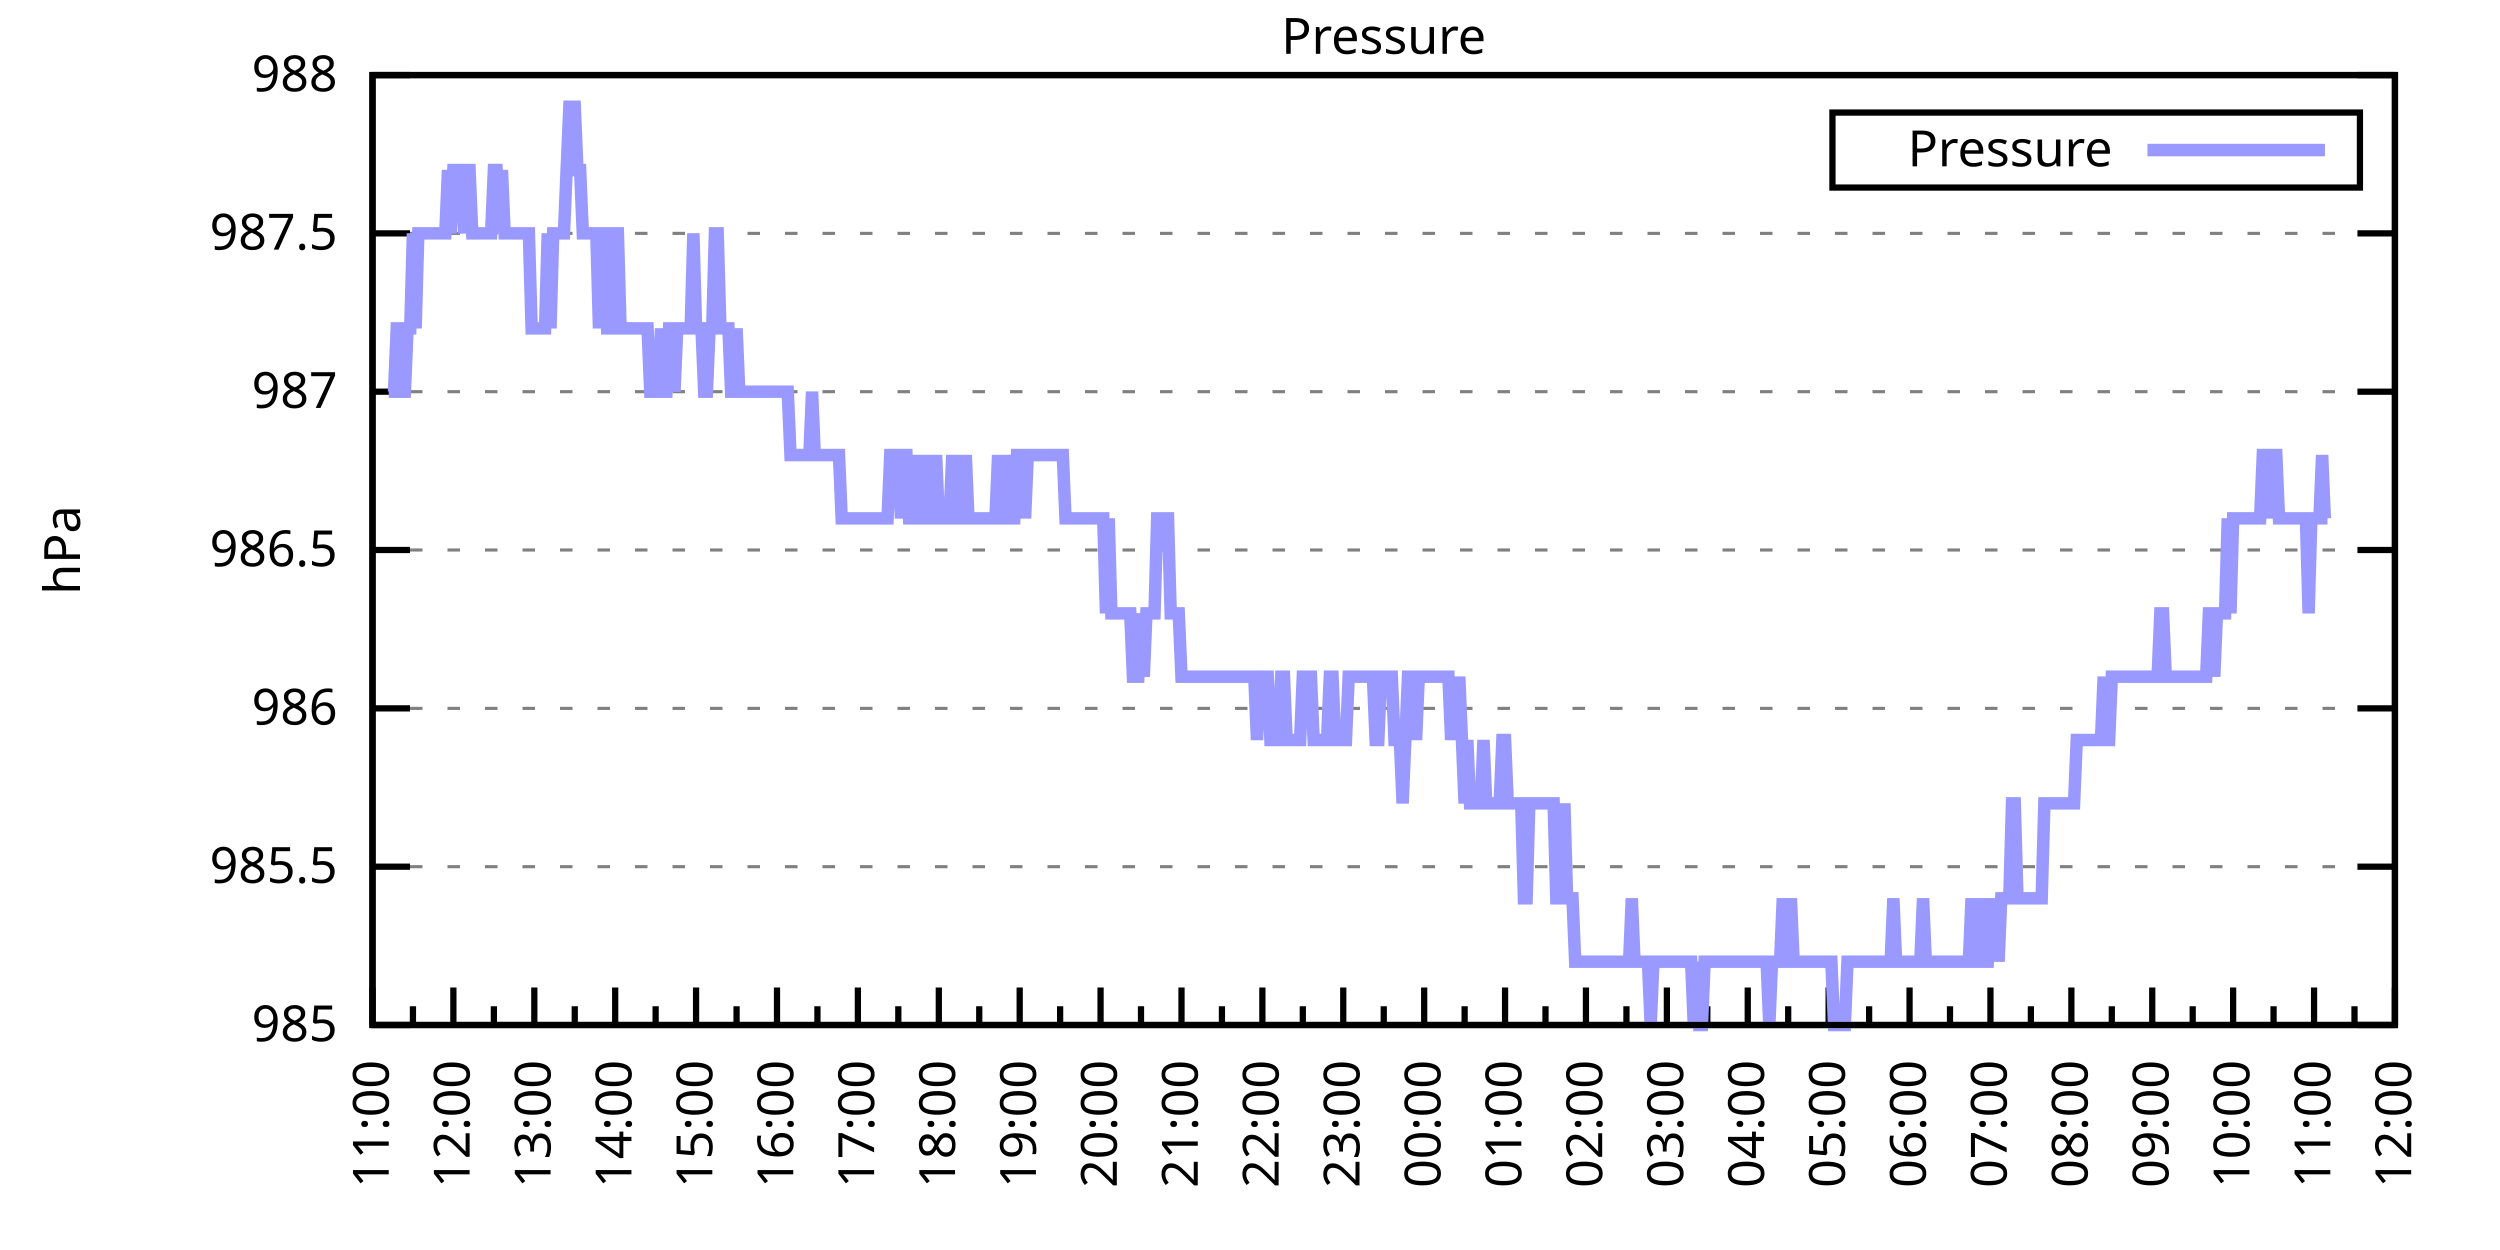
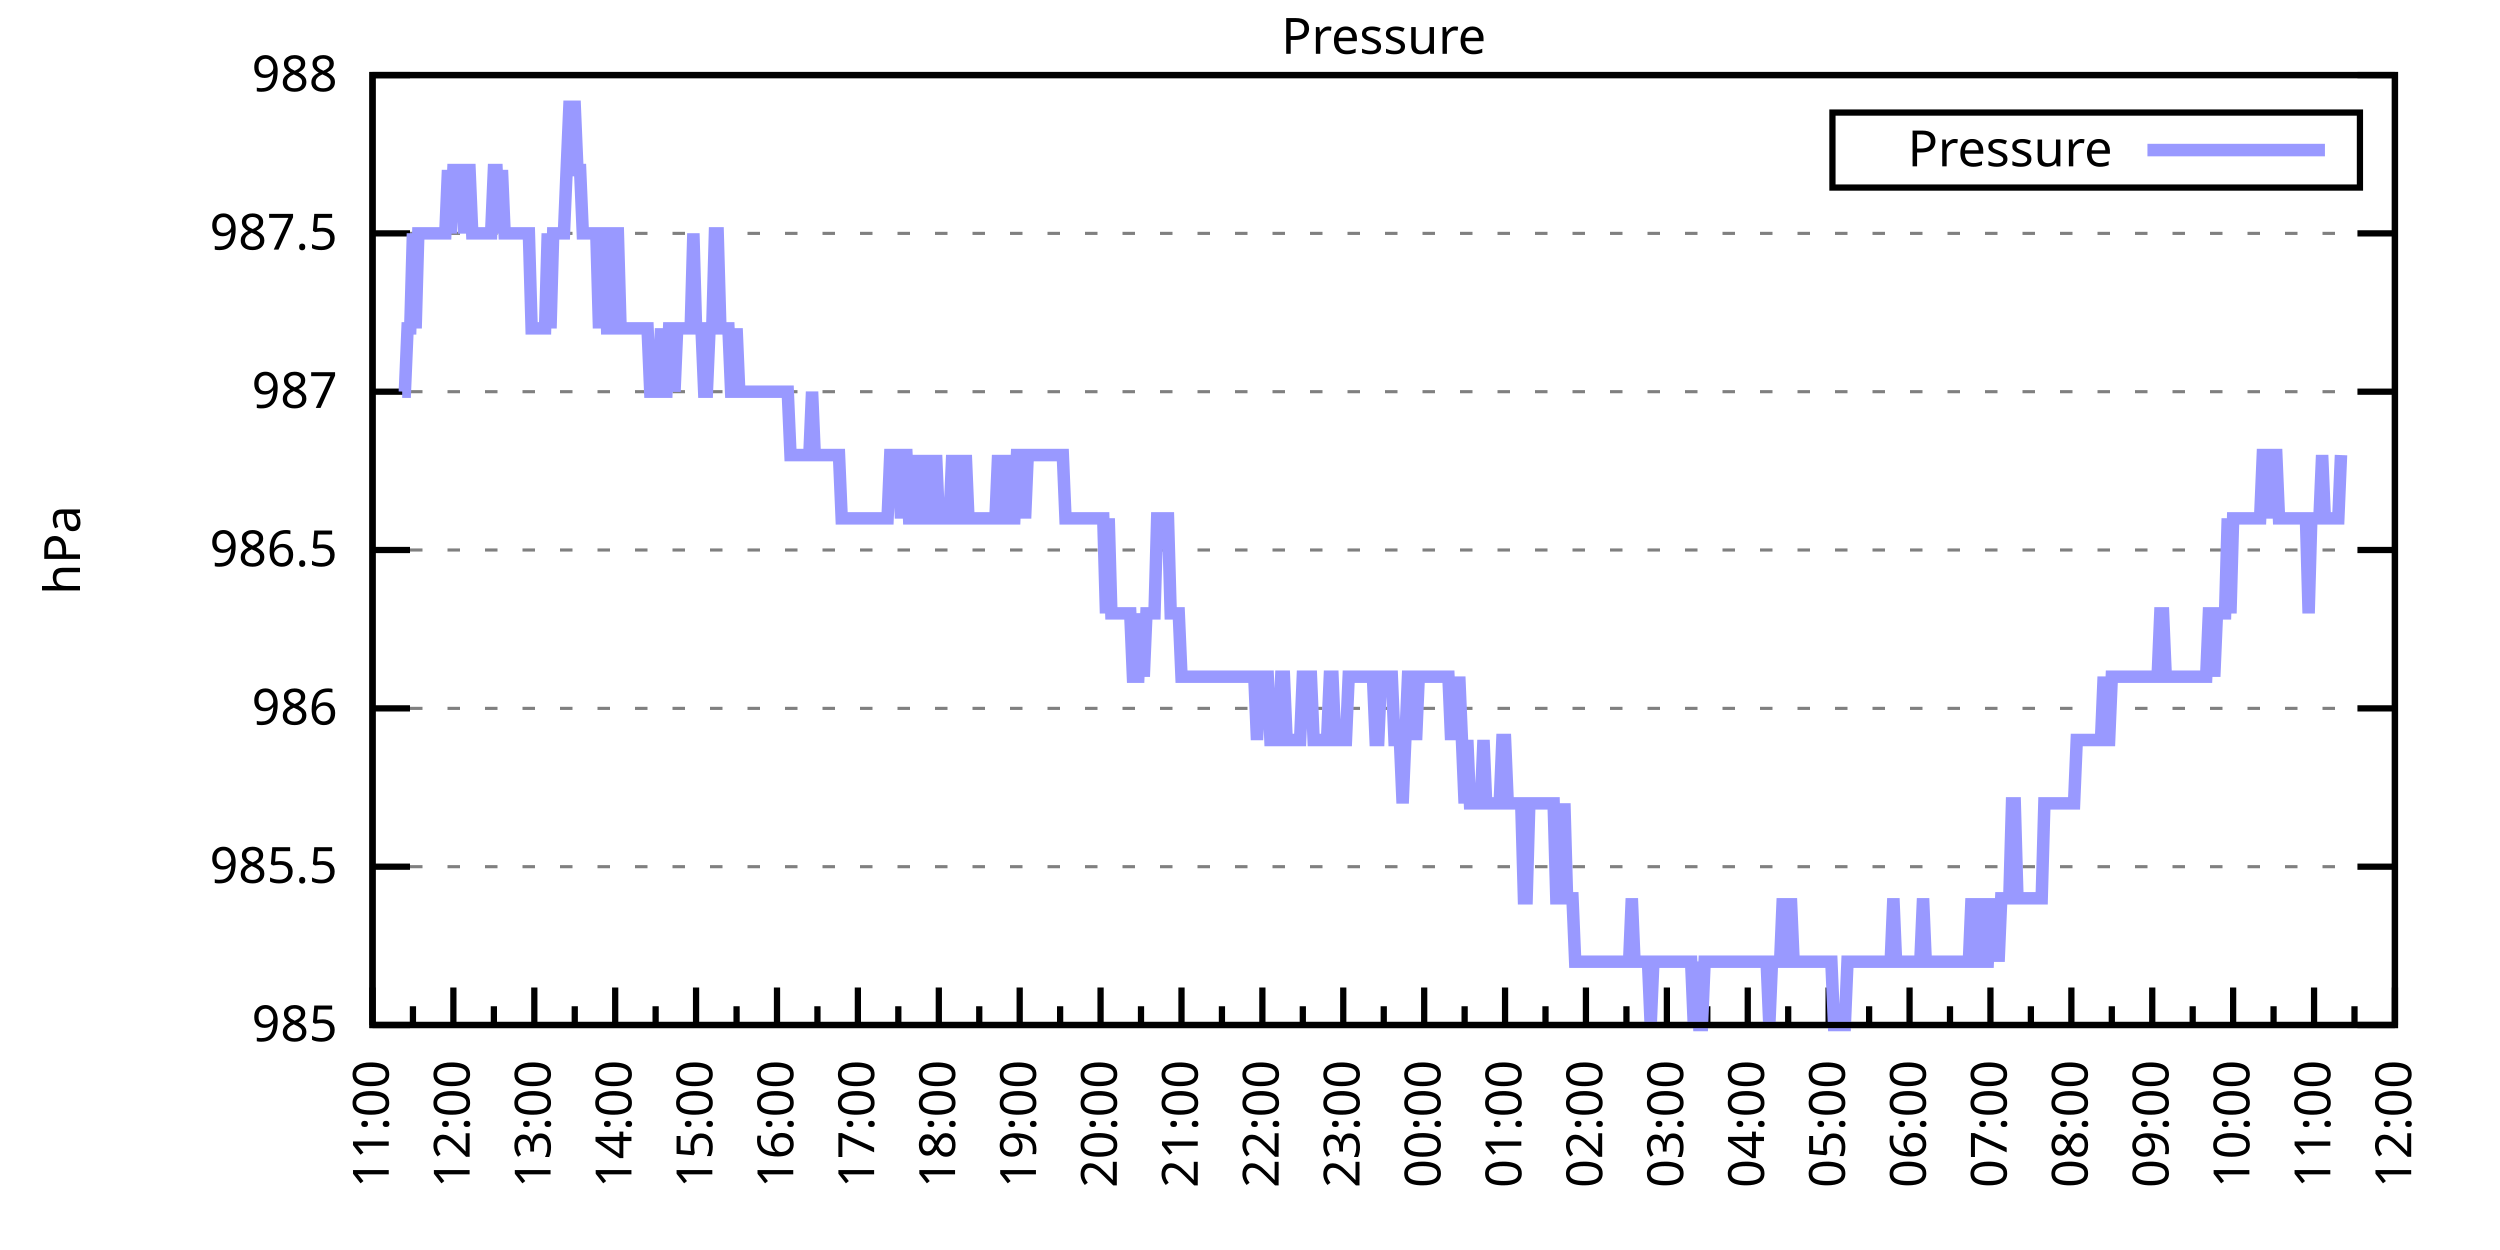
<svg xmlns="http://www.w3.org/2000/svg" xmlns:xlink="http://www.w3.org/1999/xlink" width="400" height="200" viewBox="0 0 400 200">
  <g id="gnuplot_canvas">
    <rect x="0" y="0" width="400" height="200" fill="none" />
    <defs>
      <circle id="gpDot" r="0.5" stroke-width="0.5" stroke="currentColor" />
      <path id="gpPt0" stroke-width="0.333" stroke="currentColor" d="M-1,0 h2 M0,-1 v2" />
      <path id="gpPt1" stroke-width="0.333" stroke="currentColor" d="M-1,-1 L1,1 M1,-1 L-1,1" />
      <path id="gpPt2" stroke-width="0.333" stroke="currentColor" d="M-1,0 L1,0 M0,-1 L0,1 M-1,-1 L1,1 M-1,1 L1,-1" />
      <rect id="gpPt3" stroke-width="0.333" stroke="currentColor" x="-1" y="-1" width="2" height="2" />
      <rect id="gpPt4" stroke-width="0.333" stroke="currentColor" fill="currentColor" x="-1" y="-1" width="2" height="2" />
      <circle id="gpPt5" stroke-width="0.333" stroke="currentColor" cx="0" cy="0" r="1" />
      <use xlink:href="#gpPt5" id="gpPt6" fill="currentColor" stroke="none" />
      <path id="gpPt7" stroke-width="0.333" stroke="currentColor" d="M0,-1.33 L-1.33,0.67 L1.33,0.67 z" />
      <use xlink:href="#gpPt7" id="gpPt8" fill="currentColor" stroke="none" />
      <use xlink:href="#gpPt7" id="gpPt9" stroke="currentColor" transform="rotate(180)" />
      <use xlink:href="#gpPt9" id="gpPt10" fill="currentColor" stroke="none" />
      <use xlink:href="#gpPt3" id="gpPt11" stroke="currentColor" transform="rotate(45)" />
      <use xlink:href="#gpPt11" id="gpPt12" fill="currentColor" stroke="none" />
      <path id="gpPt13" stroke-width="0.333" stroke="currentColor" d="M0,1.330 L1.265,0.411 L0.782,-1.067 L-0.782,-1.076 L-1.265,0.411 z" />
      <use xlink:href="#gpPt13" id="gpPt14" fill="currentColor" stroke="none" />
      <filter id="textbox" filterUnits="objectBoundingBox" x="0" y="0" height="1" width="1">
        <feFlood flood-color="white" flood-opacity="1" result="bgnd" />
        <feComposite in="SourceGraphic" in2="bgnd" operator="atop" />
      </filter>
      <filter id="greybox" filterUnits="objectBoundingBox" x="0" y="0" height="1" width="1">
        <feFlood flood-color="lightgrey" flood-opacity="1" result="grey" />
        <feComposite in="SourceGraphic" in2="grey" operator="atop" />
      </filter>
    </defs>
    <g fill="none" color="white" stroke="currentColor" stroke-width="1.00" stroke-linecap="butt" stroke-linejoin="miter">
</g>
    <g fill="none" color="black" stroke="currentColor" stroke-width="1.00" stroke-linecap="butt" stroke-linejoin="miter">
      <g stroke="none" shape-rendering="crispEdges">
        <polygon fill="rgb(255, 255, 255)" points="59.60,164.00 383.18,164.00 383.18,12.02 59.60,12.02 " />
      </g>
    </g>
    <g fill="none" color="black" stroke="currentColor" stroke-width="1.00" stroke-linecap="butt" stroke-linejoin="miter">
</g>
    <g fill="none" color="black" stroke="black" stroke-width="0.50" stroke-linecap="butt" stroke-linejoin="miter">
</g>
    <g fill="none" color="gray" stroke="currentColor" stroke-width="0.50" stroke-linecap="butt" stroke-linejoin="miter">
      <path stroke="gray" stroke-dasharray="2,4" class="gridline" d="M59.60,164.00 L383.19,164.00  " />
    </g>
    <g fill="none" color="gray" stroke="gray" stroke-width="1.00" stroke-linecap="butt" stroke-linejoin="miter">
</g>
    <g fill="none" color="black" stroke="currentColor" stroke-width="1.00" stroke-linecap="butt" stroke-linejoin="miter">
      <path stroke="black" d="M59.60,164.00 L65.60,164.00 M383.19,164.00 L377.19,164.00  " />
      <g transform="translate(54.00,166.60)" stroke="none" fill="black" font-family="Sans" font-size="8.00" text-anchor="end">
        <text>
          <tspan font-family="Sans"> 985</tspan>
        </text>
      </g>
    </g>
    <g fill="none" color="black" stroke="currentColor" stroke-width="1.00" stroke-linecap="butt" stroke-linejoin="miter">
</g>
    <g fill="none" color="black" stroke="black" stroke-width="0.50" stroke-linecap="butt" stroke-linejoin="miter">
</g>
    <g fill="none" color="gray" stroke="currentColor" stroke-width="0.50" stroke-linecap="butt" stroke-linejoin="miter">
      <path stroke="gray" stroke-dasharray="2,4" class="gridline" d="M59.60,138.67 L383.19,138.67  " />
    </g>
    <g fill="none" color="gray" stroke="gray" stroke-width="1.00" stroke-linecap="butt" stroke-linejoin="miter">
</g>
    <g fill="none" color="black" stroke="currentColor" stroke-width="1.00" stroke-linecap="butt" stroke-linejoin="miter">
      <path stroke="black" d="M59.60,138.67 L65.60,138.67 M383.19,138.67 L377.19,138.67  " />
      <g transform="translate(54.00,141.27)" stroke="none" fill="black" font-family="Sans" font-size="8.00" text-anchor="end">
        <text>
          <tspan font-family="Sans"> 985.5</tspan>
        </text>
      </g>
    </g>
    <g fill="none" color="black" stroke="currentColor" stroke-width="1.00" stroke-linecap="butt" stroke-linejoin="miter">
</g>
    <g fill="none" color="black" stroke="black" stroke-width="0.50" stroke-linecap="butt" stroke-linejoin="miter">
</g>
    <g fill="none" color="gray" stroke="currentColor" stroke-width="0.50" stroke-linecap="butt" stroke-linejoin="miter">
      <path stroke="gray" stroke-dasharray="2,4" class="gridline" d="M59.60,113.34 L383.19,113.34  " />
    </g>
    <g fill="none" color="gray" stroke="gray" stroke-width="1.00" stroke-linecap="butt" stroke-linejoin="miter">
</g>
    <g fill="none" color="black" stroke="currentColor" stroke-width="1.00" stroke-linecap="butt" stroke-linejoin="miter">
      <path stroke="black" d="M59.60,113.34 L65.60,113.34 M383.19,113.34 L377.19,113.34  " />
      <g transform="translate(54.00,115.94)" stroke="none" fill="black" font-family="Sans" font-size="8.00" text-anchor="end">
        <text>
          <tspan font-family="Sans"> 986</tspan>
        </text>
      </g>
    </g>
    <g fill="none" color="black" stroke="currentColor" stroke-width="1.00" stroke-linecap="butt" stroke-linejoin="miter">
</g>
    <g fill="none" color="black" stroke="black" stroke-width="0.50" stroke-linecap="butt" stroke-linejoin="miter">
</g>
    <g fill="none" color="gray" stroke="currentColor" stroke-width="0.50" stroke-linecap="butt" stroke-linejoin="miter">
      <path stroke="gray" stroke-dasharray="2,4" class="gridline" d="M59.60,88.00 L383.19,88.00  " />
    </g>
    <g fill="none" color="gray" stroke="gray" stroke-width="1.00" stroke-linecap="butt" stroke-linejoin="miter">
</g>
    <g fill="none" color="black" stroke="currentColor" stroke-width="1.00" stroke-linecap="butt" stroke-linejoin="miter">
      <path stroke="black" d="M59.60,88.00 L65.60,88.00 M383.19,88.00 L377.19,88.00  " />
      <g transform="translate(54.00,90.60)" stroke="none" fill="black" font-family="Sans" font-size="8.00" text-anchor="end">
        <text>
          <tspan font-family="Sans"> 986.5</tspan>
        </text>
      </g>
    </g>
    <g fill="none" color="black" stroke="currentColor" stroke-width="1.00" stroke-linecap="butt" stroke-linejoin="miter">
</g>
    <g fill="none" color="black" stroke="black" stroke-width="0.50" stroke-linecap="butt" stroke-linejoin="miter">
</g>
    <g fill="none" color="gray" stroke="currentColor" stroke-width="0.50" stroke-linecap="butt" stroke-linejoin="miter">
      <path stroke="gray" stroke-dasharray="2,4" class="gridline" d="M59.60,62.67 L383.19,62.67  " />
    </g>
    <g fill="none" color="gray" stroke="gray" stroke-width="1.00" stroke-linecap="butt" stroke-linejoin="miter">
</g>
    <g fill="none" color="black" stroke="currentColor" stroke-width="1.00" stroke-linecap="butt" stroke-linejoin="miter">
      <path stroke="black" d="M59.60,62.67 L65.60,62.67 M383.19,62.67 L377.19,62.67  " />
      <g transform="translate(54.00,65.27)" stroke="none" fill="black" font-family="Sans" font-size="8.00" text-anchor="end">
        <text>
          <tspan font-family="Sans"> 987</tspan>
        </text>
      </g>
    </g>
    <g fill="none" color="black" stroke="currentColor" stroke-width="1.00" stroke-linecap="butt" stroke-linejoin="miter">
</g>
    <g fill="none" color="black" stroke="black" stroke-width="0.50" stroke-linecap="butt" stroke-linejoin="miter">
</g>
    <g fill="none" color="gray" stroke="currentColor" stroke-width="0.50" stroke-linecap="butt" stroke-linejoin="miter">
      <path stroke="gray" stroke-dasharray="2,4" class="gridline" d="M59.60,37.34 L383.19,37.34  " />
    </g>
    <g fill="none" color="gray" stroke="gray" stroke-width="1.00" stroke-linecap="butt" stroke-linejoin="miter">
</g>
    <g fill="none" color="black" stroke="currentColor" stroke-width="1.00" stroke-linecap="butt" stroke-linejoin="miter">
      <path stroke="black" d="M59.60,37.34 L65.60,37.34 M383.19,37.34 L377.19,37.34  " />
      <g transform="translate(54.00,39.94)" stroke="none" fill="black" font-family="Sans" font-size="8.00" text-anchor="end">
        <text>
          <tspan font-family="Sans"> 987.5</tspan>
        </text>
      </g>
    </g>
    <g fill="none" color="black" stroke="currentColor" stroke-width="1.00" stroke-linecap="butt" stroke-linejoin="miter">
</g>
    <g fill="none" color="black" stroke="black" stroke-width="0.50" stroke-linecap="butt" stroke-linejoin="miter">
</g>
    <g fill="none" color="gray" stroke="currentColor" stroke-width="0.50" stroke-linecap="butt" stroke-linejoin="miter">
      <path stroke="gray" stroke-dasharray="2,4" class="gridline" d="M59.60,12.01 L383.19,12.01  " />
    </g>
    <g fill="none" color="gray" stroke="gray" stroke-width="1.00" stroke-linecap="butt" stroke-linejoin="miter">
</g>
    <g fill="none" color="black" stroke="currentColor" stroke-width="1.00" stroke-linecap="butt" stroke-linejoin="miter">
      <path stroke="black" d="M59.60,12.01 L65.60,12.01 M383.19,12.01 L377.19,12.01  " />
      <g transform="translate(54.00,14.61)" stroke="none" fill="black" font-family="Sans" font-size="8.00" text-anchor="end">
        <text>
          <tspan font-family="Sans"> 988</tspan>
        </text>
      </g>
    </g>
    <g fill="none" color="black" stroke="currentColor" stroke-width="1.00" stroke-linecap="butt" stroke-linejoin="miter">
      <path stroke="black" d="M59.60,164.00 L59.60,158.00  " />
      <g transform="translate(62.20,169.60) rotate(270)" stroke="none" fill="black" font-family="Sans" font-size="8.00" text-anchor="end">
        <text>
          <tspan font-family="Sans">11:00</tspan>
        </text>
      </g>
    </g>
    <g fill="none" color="black" stroke="currentColor" stroke-width="1.00" stroke-linecap="butt" stroke-linejoin="miter">
      <path stroke="black" d="M66.07,164.00 L66.07,161.00 M72.54,164.00 L72.54,158.00  " />
      <g transform="translate(75.14,169.60) rotate(270)" stroke="none" fill="black" font-family="Sans" font-size="8.00" text-anchor="end">
        <text>
          <tspan font-family="Sans">12:00</tspan>
        </text>
      </g>
    </g>
    <g fill="none" color="black" stroke="currentColor" stroke-width="1.00" stroke-linecap="butt" stroke-linejoin="miter">
      <path stroke="black" d="M79.02,164.00 L79.02,161.00 M85.49,164.00 L85.49,158.00  " />
      <g transform="translate(88.09,169.60) rotate(270)" stroke="none" fill="black" font-family="Sans" font-size="8.00" text-anchor="end">
        <text>
          <tspan font-family="Sans">13:00</tspan>
        </text>
      </g>
    </g>
    <g fill="none" color="black" stroke="currentColor" stroke-width="1.00" stroke-linecap="butt" stroke-linejoin="miter">
      <path stroke="black" d="M91.96,164.00 L91.96,161.00 M98.43,164.00 L98.43,158.00  " />
      <g transform="translate(101.03,169.60) rotate(270)" stroke="none" fill="black" font-family="Sans" font-size="8.00" text-anchor="end">
        <text>
          <tspan font-family="Sans">14:00</tspan>
        </text>
      </g>
    </g>
    <g fill="none" color="black" stroke="currentColor" stroke-width="1.00" stroke-linecap="butt" stroke-linejoin="miter">
      <path stroke="black" d="M104.90,164.00 L104.90,161.00 M111.37,164.00 L111.37,158.00  " />
      <g transform="translate(113.97,169.60) rotate(270)" stroke="none" fill="black" font-family="Sans" font-size="8.00" text-anchor="end">
        <text>
          <tspan font-family="Sans">15:00</tspan>
        </text>
      </g>
    </g>
    <g fill="none" color="black" stroke="currentColor" stroke-width="1.00" stroke-linecap="butt" stroke-linejoin="miter">
      <path stroke="black" d="M117.85,164.00 L117.85,161.00 M124.32,164.00 L124.32,158.00  " />
      <g transform="translate(126.92,169.60) rotate(270)" stroke="none" fill="black" font-family="Sans" font-size="8.00" text-anchor="end">
        <text>
          <tspan font-family="Sans">16:00</tspan>
        </text>
      </g>
    </g>
    <g fill="none" color="black" stroke="currentColor" stroke-width="1.00" stroke-linecap="butt" stroke-linejoin="miter">
      <path stroke="black" d="M130.79,164.00 L130.79,161.00 M137.26,164.00 L137.26,158.00  " />
      <g transform="translate(139.86,169.60) rotate(270)" stroke="none" fill="black" font-family="Sans" font-size="8.00" text-anchor="end">
        <text>
          <tspan font-family="Sans">17:00</tspan>
        </text>
      </g>
    </g>
    <g fill="none" color="black" stroke="currentColor" stroke-width="1.00" stroke-linecap="butt" stroke-linejoin="miter">
      <path stroke="black" d="M143.73,164.00 L143.73,161.00 M150.21,164.00 L150.21,158.00  " />
      <g transform="translate(152.81,169.60) rotate(270)" stroke="none" fill="black" font-family="Sans" font-size="8.00" text-anchor="end">
        <text>
          <tspan font-family="Sans">18:00</tspan>
        </text>
      </g>
    </g>
    <g fill="none" color="black" stroke="currentColor" stroke-width="1.00" stroke-linecap="butt" stroke-linejoin="miter">
      <path stroke="black" d="M156.68,164.00 L156.68,161.00 M163.15,164.00 L163.15,158.00  " />
      <g transform="translate(165.75,169.60) rotate(270)" stroke="none" fill="black" font-family="Sans" font-size="8.00" text-anchor="end">
        <text>
          <tspan font-family="Sans">19:00</tspan>
        </text>
      </g>
    </g>
    <g fill="none" color="black" stroke="currentColor" stroke-width="1.00" stroke-linecap="butt" stroke-linejoin="miter">
      <path stroke="black" d="M169.62,164.00 L169.62,161.00 M176.09,164.00 L176.09,158.00  " />
      <g transform="translate(178.69,169.60) rotate(270)" stroke="none" fill="black" font-family="Sans" font-size="8.00" text-anchor="end">
        <text>
          <tspan font-family="Sans">20:00</tspan>
        </text>
      </g>
    </g>
    <g fill="none" color="black" stroke="currentColor" stroke-width="1.00" stroke-linecap="butt" stroke-linejoin="miter">
      <path stroke="black" d="M182.56,164.00 L182.56,161.00 M189.04,164.00 L189.04,158.00  " />
      <g transform="translate(191.64,169.60) rotate(270)" stroke="none" fill="black" font-family="Sans" font-size="8.00" text-anchor="end">
        <text>
          <tspan font-family="Sans">21:00</tspan>
        </text>
      </g>
    </g>
    <g fill="none" color="black" stroke="currentColor" stroke-width="1.00" stroke-linecap="butt" stroke-linejoin="miter">
      <path stroke="black" d="M195.51,164.00 L195.51,161.00 M201.98,164.00 L201.98,158.00  " />
      <g transform="translate(204.58,169.60) rotate(270)" stroke="none" fill="black" font-family="Sans" font-size="8.00" text-anchor="end">
        <text>
          <tspan font-family="Sans">22:00</tspan>
        </text>
      </g>
    </g>
    <g fill="none" color="black" stroke="currentColor" stroke-width="1.00" stroke-linecap="butt" stroke-linejoin="miter">
      <path stroke="black" d="M208.45,164.00 L208.45,161.00 M214.92,164.00 L214.92,158.00  " />
      <g transform="translate(217.52,169.60) rotate(270)" stroke="none" fill="black" font-family="Sans" font-size="8.00" text-anchor="end">
        <text>
          <tspan font-family="Sans">23:00</tspan>
        </text>
      </g>
    </g>
    <g fill="none" color="black" stroke="currentColor" stroke-width="1.00" stroke-linecap="butt" stroke-linejoin="miter">
      <path stroke="black" d="M221.40,164.00 L221.40,161.00 M227.87,164.00 L227.87,158.00  " />
      <g transform="translate(230.47,169.60) rotate(270)" stroke="none" fill="black" font-family="Sans" font-size="8.00" text-anchor="end">
        <text>
          <tspan font-family="Sans">00:00</tspan>
        </text>
      </g>
    </g>
    <g fill="none" color="black" stroke="currentColor" stroke-width="1.00" stroke-linecap="butt" stroke-linejoin="miter">
      <path stroke="black" d="M234.34,164.00 L234.34,161.00 M240.81,164.00 L240.81,158.00  " />
      <g transform="translate(243.41,169.60) rotate(270)" stroke="none" fill="black" font-family="Sans" font-size="8.00" text-anchor="end">
        <text>
          <tspan font-family="Sans">01:00</tspan>
        </text>
      </g>
    </g>
    <g fill="none" color="black" stroke="currentColor" stroke-width="1.00" stroke-linecap="butt" stroke-linejoin="miter">
      <path stroke="black" d="M247.28,164.00 L247.28,161.00 M253.75,164.00 L253.75,158.00  " />
      <g transform="translate(256.35,169.60) rotate(270)" stroke="none" fill="black" font-family="Sans" font-size="8.00" text-anchor="end">
        <text>
          <tspan font-family="Sans">02:00</tspan>
        </text>
      </g>
    </g>
    <g fill="none" color="black" stroke="currentColor" stroke-width="1.00" stroke-linecap="butt" stroke-linejoin="miter">
      <path stroke="black" d="M260.23,164.00 L260.23,161.00 M266.70,164.00 L266.70,158.00  " />
      <g transform="translate(269.30,169.60) rotate(270)" stroke="none" fill="black" font-family="Sans" font-size="8.00" text-anchor="end">
        <text>
          <tspan font-family="Sans">03:00</tspan>
        </text>
      </g>
    </g>
    <g fill="none" color="black" stroke="currentColor" stroke-width="1.00" stroke-linecap="butt" stroke-linejoin="miter">
      <path stroke="black" d="M273.17,164.00 L273.17,161.00 M279.64,164.00 L279.64,158.00  " />
      <g transform="translate(282.24,169.60) rotate(270)" stroke="none" fill="black" font-family="Sans" font-size="8.00" text-anchor="end">
        <text>
          <tspan font-family="Sans">04:00</tspan>
        </text>
      </g>
    </g>
    <g fill="none" color="black" stroke="currentColor" stroke-width="1.00" stroke-linecap="butt" stroke-linejoin="miter">
      <path stroke="black" d="M286.11,164.00 L286.11,161.00 M292.58,164.00 L292.58,158.00  " />
      <g transform="translate(295.18,169.60) rotate(270)" stroke="none" fill="black" font-family="Sans" font-size="8.00" text-anchor="end">
        <text>
          <tspan font-family="Sans">05:00</tspan>
        </text>
      </g>
    </g>
    <g fill="none" color="black" stroke="currentColor" stroke-width="1.00" stroke-linecap="butt" stroke-linejoin="miter">
      <path stroke="black" d="M299.06,164.00 L299.06,161.00 M305.53,164.00 L305.53,158.00  " />
      <g transform="translate(308.13,169.60) rotate(270)" stroke="none" fill="black" font-family="Sans" font-size="8.00" text-anchor="end">
        <text>
          <tspan font-family="Sans">06:00</tspan>
        </text>
      </g>
    </g>
    <g fill="none" color="black" stroke="currentColor" stroke-width="1.00" stroke-linecap="butt" stroke-linejoin="miter">
      <path stroke="black" d="M312.00,164.00 L312.00,161.00 M318.47,164.00 L318.47,158.00  " />
      <g transform="translate(321.07,169.60) rotate(270)" stroke="none" fill="black" font-family="Sans" font-size="8.00" text-anchor="end">
        <text>
          <tspan font-family="Sans">07:00</tspan>
        </text>
      </g>
    </g>
    <g fill="none" color="black" stroke="currentColor" stroke-width="1.00" stroke-linecap="butt" stroke-linejoin="miter">
      <path stroke="black" d="M324.94,164.00 L324.94,161.00 M331.42,164.00 L331.42,158.00  " />
      <g transform="translate(334.02,169.60) rotate(270)" stroke="none" fill="black" font-family="Sans" font-size="8.00" text-anchor="end">
        <text>
          <tspan font-family="Sans">08:00</tspan>
        </text>
      </g>
    </g>
    <g fill="none" color="black" stroke="currentColor" stroke-width="1.00" stroke-linecap="butt" stroke-linejoin="miter">
      <path stroke="black" d="M337.89,164.00 L337.89,161.00 M344.36,164.00 L344.36,158.00  " />
      <g transform="translate(346.96,169.60) rotate(270)" stroke="none" fill="black" font-family="Sans" font-size="8.00" text-anchor="end">
        <text>
          <tspan font-family="Sans">09:00</tspan>
        </text>
      </g>
    </g>
    <g fill="none" color="black" stroke="currentColor" stroke-width="1.00" stroke-linecap="butt" stroke-linejoin="miter">
      <path stroke="black" d="M350.83,164.00 L350.83,161.00 M357.30,164.00 L357.30,158.00  " />
      <g transform="translate(359.90,169.60) rotate(270)" stroke="none" fill="black" font-family="Sans" font-size="8.00" text-anchor="end">
        <text>
          <tspan font-family="Sans">10:00</tspan>
        </text>
      </g>
    </g>
    <g fill="none" color="black" stroke="currentColor" stroke-width="1.00" stroke-linecap="butt" stroke-linejoin="miter">
      <path stroke="black" d="M363.77,164.00 L363.77,161.00 M370.25,164.00 L370.25,158.00  " />
      <g transform="translate(372.85,169.60) rotate(270)" stroke="none" fill="black" font-family="Sans" font-size="8.00" text-anchor="end">
        <text>
          <tspan font-family="Sans">11:00</tspan>
        </text>
      </g>
    </g>
    <g fill="none" color="black" stroke="currentColor" stroke-width="1.00" stroke-linecap="butt" stroke-linejoin="miter">
      <path stroke="black" d="M376.72,164.00 L376.72,161.00 M383.19,164.00 L383.19,158.00  " />
      <g transform="translate(385.79,169.60) rotate(270)" stroke="none" fill="black" font-family="Sans" font-size="8.00" text-anchor="end">
        <text>
          <tspan font-family="Sans">12:00</tspan>
        </text>
      </g>
    </g>
    <g fill="none" color="black" stroke="currentColor" stroke-width="1.00" stroke-linecap="butt" stroke-linejoin="miter">
</g>
    <g fill="none" color="black" stroke="currentColor" stroke-width="1.00" stroke-linecap="butt" stroke-linejoin="miter">
      <path stroke="black" d="M59.60,12.01 L59.60,164.00 L383.19,164.00 L383.19,12.01 L59.60,12.01 Z  " />
    </g>
    <g fill="none" color="black" stroke="currentColor" stroke-width="1.00" stroke-linecap="butt" stroke-linejoin="miter">
      <g transform="translate(12.80,88.01) rotate(270)" stroke="none" fill="black" font-family="Sans" font-size="8.00" text-anchor="middle">
        <text>
          <tspan font-family="Sans">hPa</tspan>
        </text>
      </g>
    </g>
    <g fill="none" color="black" stroke="currentColor" stroke-width="1.00" stroke-linecap="butt" stroke-linejoin="miter">
</g>
    <g fill="none" color="black" stroke="currentColor" stroke-width="1.00" stroke-linecap="butt" stroke-linejoin="miter">
      <path stroke="black" d="M293.19,30.01 L293.19,18.01 L377.59,18.01 L377.59,30.01 L293.19,30.01 Z  " />
    </g>
    <g id="Pressure_plot_1">
      <g fill="none" color="white" stroke="black" stroke-width="2.00" stroke-linecap="butt" stroke-linejoin="miter">
</g>
      <g fill="none" color="black" stroke="currentColor" stroke-width="2.00" stroke-linecap="butt" stroke-linejoin="miter">
        <g transform="translate(337.99,26.61)" stroke="none" fill="black" font-family="Sans" font-size="8.00" text-anchor="end">
          <text>
            <tspan font-family="Sans">Pressure</tspan>
          </text>
        </g>
      </g>
      <g fill="none" color="black" stroke="currentColor" stroke-width="2.00" stroke-linecap="butt" stroke-linejoin="miter">
-         <path stroke="rgb(153, 153, 255)" d="M343.59,24.01 L371.99,24.01 M62.19,62.67 L62.62,62.67 L63.05,62.67 L63.48,52.54 L63.91,52.54 L64.35,62.67   L64.78,62.67 L65.21,52.54 L65.64,52.54 L66.07,37.34 L66.50,52.54 L66.93,37.34 L67.37,37.34 L67.80,37.34   L68.23,37.34 L68.66,37.34 L69.09,37.34 L69.52,37.34 L69.95,37.34 L70.39,37.34 L70.82,37.34 L71.25,37.34   L71.68,27.21 L72.11,37.34 L72.54,27.21 L72.98,27.21 L73.41,27.21 L73.84,27.21 L74.27,37.34 L74.70,27.21   L75.13,27.21 L75.56,37.34 L76.00,37.34 L76.43,37.34 L76.86,37.34 L77.29,37.34 L77.72,37.34 L78.15,37.34   L78.58,37.34 L79.02,27.21 L79.45,27.21 L79.88,37.34 L80.31,27.21 L80.74,37.34 L81.17,37.34 L81.60,37.34   L82.04,37.34 L82.47,37.34 L82.90,37.34 L83.33,37.34 L83.76,37.34 L84.19,37.34 L84.62,37.34 L85.06,52.54   L85.49,52.54 L85.92,52.54 L86.35,52.54 L86.78,52.54 L87.21,52.54 L87.64,37.34 L88.08,52.54 L88.51,37.34   L88.94,37.34 L89.37,37.34 L89.80,37.34 L90.23,37.34 L90.66,27.21 L91.10,17.08 L91.53,17.08 L91.96,17.08   L92.39,27.21 L92.82,27.21 L93.25,37.34 L93.68,37.34 L94.12,37.34 L94.55,37.34 L94.98,37.34 L95.41,37.34   L95.84,52.54 L96.27,37.34 L96.70,37.34 L97.14,52.54 L97.57,52.54 L98.00,37.34 L98.43,37.34 L98.86,37.34   L99.29,52.54 L99.73,52.54 L100.16,52.54 L100.59,52.54 L101.02,52.54 L101.45,52.54 L101.88,52.54 L102.31,52.54   L102.75,52.54 L103.18,52.54 L103.61,52.54 L104.04,62.67 L104.47,62.67 L104.90,62.67 L105.33,62.67 L105.77,52.54   L106.20,62.67 L106.63,62.67 L107.06,52.54 L107.49,52.54 L107.92,62.67 L108.35,52.54 L108.79,52.54 L109.22,52.54   L109.65,52.54 L110.08,52.54 L110.51,52.54 L110.94,37.34 L111.37,52.54 L111.81,52.54 L112.24,52.54 L112.67,62.67   L113.10,62.67 L113.53,52.54 L113.96,52.54 L114.39,37.34 L114.83,37.34 L115.26,52.54 L115.69,52.54 L116.12,52.54   L116.55,52.54 L116.98,62.67 L117.41,62.67 L117.85,52.54 L118.28,62.67 L118.71,62.67 L119.14,62.67 L119.57,62.67   L120.00,62.67 L120.43,62.67 L120.87,62.67 L121.30,62.67 L121.73,62.67 L122.16,62.67 L122.59,62.67 L123.02,62.67   L123.46,62.67 L123.89,62.67 L124.32,62.67 L124.75,62.67 L125.18,62.67 L125.61,62.67 L126.04,62.67 L126.48,72.81   L126.91,72.81 L127.34,72.81 L127.77,72.81 L128.20,72.81 L128.63,72.81 L129.06,72.81 L129.50,72.81 L129.93,62.67   L130.36,72.81 L130.79,72.81 L131.22,72.81 L131.65,72.81 L132.08,72.81 L132.52,72.81 L132.95,72.81 L133.38,72.81   L133.81,72.81 L134.24,72.81 L134.67,82.94 L135.10,82.94 L135.54,82.94 L135.97,82.94 L136.40,82.94 L136.83,82.94   L137.26,82.94 L137.69,82.94 L138.12,82.94 L138.56,82.94 L138.99,82.94 L139.42,82.94 L139.85,82.94 L140.28,82.94   L140.71,82.94 L141.14,82.94 L141.58,82.94 L142.01,82.94 L142.44,72.81 L142.87,72.81 L143.30,72.81 L143.73,72.81   L144.16,82.94 L144.60,72.81 L145.03,72.81 L145.46,82.94 L145.89,82.94 L146.32,72.81 L146.75,82.94 L147.19,82.94   L147.62,82.94 L148.05,72.81 L148.48,82.94 L148.91,82.94 L149.34,82.94 L149.77,72.81 L150.21,82.94 L150.64,82.94   L151.07,82.94 L151.50,82.94 L151.93,82.94 L152.36,72.81 L152.79,82.94 L153.23,82.94 L153.66,72.81 L154.09,82.94   L154.52,72.81 L154.95,82.94 L155.38,82.94 L155.81,82.94 L156.25,82.94 L156.68,82.94 L157.11,82.94 L157.54,82.94   L157.97,82.94 L158.40,82.94 L158.83,82.94 L159.27,82.94 L159.70,72.81 L160.13,82.94 L160.56,82.94 L160.99,82.94   L161.42,72.81 L161.85,82.94 L162.29,82.94 L162.72,72.81 L163.15,72.81 L163.58,72.81 L164.01,82.94 L164.44,72.81   L164.87,72.81 L165.31,72.81 L165.74,72.81 L166.17,72.81 L166.60,72.81 L167.03,72.81 L167.46,72.81 L167.89,72.81   L168.33,72.81 L168.76,72.81 L169.19,72.81 L169.62,72.81 L170.05,72.81 L170.48,82.94 L170.91,82.94 L171.35,82.94   L171.78,82.94 L172.21,82.94 L172.64,82.94 L173.07,82.94 L173.50,82.94 L173.94,82.94 L174.37,82.94 L174.80,82.94   L175.23,82.94 L175.66,82.94 L176.09,82.94 L176.52,82.94 L176.96,98.14 L177.39,82.94 L177.82,98.14 L178.25,98.14   L178.68,98.14 L179.11,98.14 L179.54,98.14 L179.98,98.14 L180.41,98.14 L180.84,98.14 L181.27,108.27 L181.70,108.27   L182.13,108.27 L182.56,98.14 L183.00,108.27 L183.43,98.14 L183.86,98.14 L184.29,98.14 L184.72,98.14 L185.15,82.94   L185.58,82.94 L186.02,82.94 L186.45,82.94 L186.88,82.94 L187.31,98.14 L187.74,98.14 L188.17,98.14 L188.60,98.14   L189.04,108.27 L189.47,108.27 L189.90,108.27 L190.33,108.27 L190.76,108.27 L191.19,108.27 L191.62,108.27 L192.06,108.27   L192.49,108.27 L192.92,108.27 L193.35,108.27 L193.78,108.27 L194.21,108.27 L194.64,108.27 L195.08,108.27 L195.51,108.27   L195.94,108.27 L196.37,108.27 L196.80,108.27 L197.23,108.27 L197.67,108.27 L198.10,108.27 L198.53,108.27 L198.96,108.27   L199.39,108.27 L199.82,108.27 L200.25,108.27 L200.69,108.27 L201.12,118.40 L201.55,108.27 L201.98,108.27 L202.41,108.27   L202.84,108.27 L203.27,118.40 L203.71,118.40 L204.14,118.40 L204.57,118.40 L205.00,108.27 L205.43,108.27 L205.86,118.40   L206.29,118.40 L206.73,118.40 L207.16,118.40 L207.59,118.40 L208.02,118.40 L208.45,108.27 L208.88,108.27 L209.31,108.27   L209.75,108.27 L210.18,118.40 L210.61,118.40 L211.04,118.40 L211.47,118.40 L211.90,118.40 L212.33,118.40 L212.77,108.27   L213.20,108.27 L213.63,118.40 L214.06,118.40 L214.49,118.40 L214.92,118.40 L215.35,118.40 L215.79,108.27 L216.22,108.27   L216.65,108.27 L217.08,108.27 L217.51,108.27 L217.94,108.27 L218.37,108.27 L218.81,108.27 L219.24,108.27 L219.67,108.27   L220.10,118.40 L220.53,118.40 L220.96,108.27 L221.40,108.27 L221.83,108.27 L222.26,108.27 L222.69,108.27 L223.12,118.40   L223.55,118.40 L223.98,118.40 L224.42,128.54 L224.85,118.40 L225.28,108.27 L225.71,108.27 L226.14,108.27 L226.57,118.40   L227.00,108.27 L227.44,108.27 L227.87,108.27 L228.30,108.27 L228.73,108.27 L229.16,108.27 L229.59,108.27 L230.02,108.27   L230.46,108.27 L230.89,108.27 L231.32,108.27 L231.75,108.27 L232.18,118.40 L232.61,108.27 L233.04,118.40 L233.48,108.27   L233.91,118.40 L234.34,128.54 L234.77,118.40 L235.20,128.54 L235.63,128.54 L236.06,128.54 L236.50,128.54 L236.93,128.54   L237.36,118.40 L237.79,128.54 L238.22,128.54 L238.65,128.54 L239.08,128.54 L239.52,128.54 L239.95,128.54 L240.38,118.40   L240.81,118.40 L241.24,128.54 L241.67,128.54 L242.10,128.54 L242.54,128.54 L242.97,128.54 L243.40,128.54 L243.83,143.73   L244.26,143.73 L244.69,128.54 L245.12,128.54 L245.56,128.54 L245.99,128.54 L246.42,128.54 L246.85,128.54 L247.28,128.54   L247.71,128.54 L248.15,128.54 L248.58,128.54 L249.01,143.73 L249.44,143.73 L249.87,143.73 L250.30,128.54 L250.73,143.73   L251.17,143.73 L251.60,143.73 L252.03,153.87 L252.46,153.87 L252.89,153.87 L253.32,153.87 L253.75,153.87 L254.19,153.87   L254.62,153.87 L255.05,153.87 L255.48,153.87 L255.91,153.87 L256.34,153.87 L256.77,153.87 L257.21,153.87 L257.64,153.87   L258.07,153.87 L258.50,153.87 L258.93,153.87 L259.36,153.87 L259.79,153.87 L260.23,153.87 L260.66,153.87 L261.09,143.73   L261.52,153.87 L261.95,153.87 L262.38,153.87 L262.81,153.87 L263.25,153.87 L263.68,153.87 L264.11,164.00 L264.54,153.87   L264.97,153.87 L265.40,153.87 L265.83,153.87 L266.27,153.87 L266.70,153.87 L267.13,153.87 L267.56,153.87 L267.99,153.87   L268.42,153.87 L268.85,153.87 L269.29,153.87 L269.72,153.87 L270.15,153.87 L270.58,153.87 L271.01,164.00 L271.44,153.87   L271.88,164.00 L272.31,164.00 L272.74,153.87 L273.17,153.87 L273.60,153.87 L274.03,153.87 L274.46,153.87 L274.90,153.87   L275.33,153.87 L275.76,153.87 L276.19,153.87 L276.62,153.87 L277.05,153.87 L277.48,153.87 L277.92,153.87 L278.35,153.87   L278.78,153.87 L279.21,153.87 L279.64,153.87 L280.07,153.87 L280.50,153.87 L280.94,153.87 L281.37,153.87 L281.80,153.87   L282.23,153.87 L282.66,153.87 L283.09,164.00 L283.52,153.87 L283.96,153.87 L284.39,153.87 L284.82,153.87 L285.25,143.73   L285.68,153.87 L286.11,153.87 L286.54,143.73 L286.98,153.87 L287.41,153.87 L287.84,153.87 L288.27,153.87 L288.70,153.87   L289.13,153.87 L289.56,153.87 L290.00,153.87 L290.43,153.87 L290.86,153.87 L291.29,153.87 L291.72,153.87 L292.15,153.87   L292.58,153.87 L293.02,153.87 L293.45,164.00 L293.88,164.00 L294.31,164.00 L294.74,164.00 L295.17,164.00 L295.60,153.87   L296.04,153.87 L296.47,153.87 L296.90,153.87 L297.33,153.87 L297.76,153.87 L298.19,153.87 L298.63,153.87 L299.06,153.87   L299.49,153.87 L299.92,153.87 L300.35,153.87 L300.78,153.87 L301.21,153.87 L301.65,153.87 L302.08,153.87 L302.51,153.87   L302.94,143.73 L303.37,153.87 L303.80,153.87 L304.23,153.87 L304.67,153.87 L305.10,153.87 L305.53,153.87 L305.96,153.87   L306.39,153.87 L306.82,153.87 L307.25,153.87 L307.69,143.73 L308.12,153.87 L308.55,153.87 L308.98,153.87 L309.41,153.87   L309.84,153.87 L310.27,153.87 L310.71,153.87 L311.14,153.87 L311.57,153.87 L312.00,153.87 L312.43,153.87 L312.86,153.87   L313.29,153.87 L313.73,153.87 L314.16,153.87 L314.59,153.87 L315.02,153.87 L315.45,143.73 L315.88,153.87 L316.31,153.87   L316.75,153.87 L317.18,143.73 L317.61,153.87 L318.04,153.87 L318.47,143.73 L318.90,153.87 L319.33,143.73 L319.77,153.87   L320.20,143.73 L320.63,143.73 L321.06,143.73 L321.49,143.73 L321.92,128.54 L322.36,128.54 L322.79,143.73 L323.22,143.73   L323.65,143.73 L324.08,143.73 L324.51,143.73 L324.94,143.73 L325.38,143.73 L325.81,143.73 L326.24,143.73 L326.67,143.73   L327.10,128.54 L327.53,128.54 L327.96,128.54 L328.40,128.54 L328.83,128.54 L329.26,128.54 L329.69,128.54 L330.12,128.54   L330.55,128.54 L330.98,128.54 L331.42,128.54 L331.85,128.54 L332.28,118.40 L332.71,118.40 L333.14,118.40 L333.57,118.40   L334.00,118.40 L334.44,118.40 L334.87,118.40 L335.30,118.40 L335.73,118.40 L336.16,118.40 L336.59,108.27 L337.02,118.40   L337.46,118.40 L337.89,108.27 L338.32,108.27 L338.75,108.27 L339.18,108.27 L339.61,108.27 L340.04,108.27 L340.48,108.27   L340.91,108.27 L341.34,108.27 L341.77,108.27 L342.20,108.27 L342.63,108.27 L343.06,108.27 L343.50,108.27 L343.93,108.27   L344.36,108.27 L344.79,108.27 L345.22,108.27 L345.65,98.14 L346.09,98.14 L346.52,108.27 L346.95,108.27 L347.38,108.27   L347.81,108.27 L348.24,108.27 L348.67,108.27 L349.11,108.27 L349.54,108.27 L349.97,108.27 L350.40,108.27 L350.83,108.27   L351.26,108.27 L351.69,108.27 L352.13,108.27 L352.56,108.27 L352.99,108.27 L353.42,98.14 L353.85,98.14 L354.28,108.27   L354.71,98.14 L355.15,98.14 L355.58,98.14 L356.01,98.14 L356.44,82.94 L356.87,98.14 L357.30,82.94 L357.73,82.94   L358.17,82.94 L358.60,82.94 L359.03,82.94 L359.46,82.94 L359.89,82.94 L360.32,82.94 L360.75,82.94 L361.19,82.94   L361.62,82.94 L362.05,72.81 L362.48,72.81 L362.91,82.94 L363.34,72.81 L363.77,72.81 L364.21,72.81 L364.64,82.94   L365.07,82.94 L365.50,82.94 L365.93,82.94 L366.36,82.94 L366.79,82.94 L367.23,82.94 L367.66,82.94 L368.09,82.94   L368.52,82.94 L368.95,82.94 L369.38,98.14 L369.81,82.94 L370.25,82.94 L370.68,82.94 L371.11,82.94 L371.54,72.81   L371.97,82.94 L372.40,82.94  " />
+         <path stroke="rgb(153, 153, 255)" d="M343.59,24.01 L371.99,24.01 M64.35,62.67 L64.78,62.67 L65.21,52.54 L65.64,52.54 L66.07,37.34 L66.50,52.54   L66.93,37.34 L67.37,37.34 L67.80,37.34 L68.23,37.34 L68.66,37.34 L69.09,37.34 L69.52,37.34 L69.95,37.34   L70.39,37.34 L70.82,37.34 L71.25,37.34 L71.68,27.21 L72.11,37.34 L72.54,27.21 L72.98,27.21 L73.41,27.21   L73.84,27.21 L74.27,37.34 L74.70,27.21 L75.13,27.21 L75.56,37.34 L76.00,37.34 L76.43,37.34 L76.86,37.34   L77.29,37.34 L77.72,37.34 L78.15,37.34 L78.58,37.34 L79.02,27.21 L79.45,27.21 L79.88,37.34 L80.31,27.21   L80.74,37.34 L81.17,37.34 L81.60,37.34 L82.04,37.34 L82.47,37.34 L82.90,37.34 L83.33,37.34 L83.76,37.34   L84.19,37.34 L84.62,37.34 L85.06,52.54 L85.49,52.54 L85.92,52.54 L86.35,52.54 L86.78,52.54 L87.21,52.54   L87.64,37.34 L88.08,52.54 L88.51,37.34 L88.94,37.34 L89.37,37.34 L89.80,37.34 L90.23,37.34 L90.66,27.21   L91.10,17.08 L91.53,17.08 L91.96,17.08 L92.39,27.21 L92.82,27.21 L93.25,37.34 L93.68,37.34 L94.12,37.34   L94.55,37.34 L94.98,37.34 L95.41,37.34 L95.84,52.54 L96.27,37.34 L96.70,37.34 L97.14,52.54 L97.57,52.54   L98.00,37.34 L98.43,37.34 L98.86,37.34 L99.29,52.54 L99.73,52.54 L100.16,52.54 L100.59,52.54 L101.02,52.54   L101.45,52.54 L101.88,52.54 L102.31,52.54 L102.75,52.54 L103.18,52.54 L103.61,52.54 L104.04,62.67 L104.47,62.67   L104.90,62.67 L105.33,62.67 L105.77,52.54 L106.20,62.67 L106.63,62.67 L107.06,52.54 L107.49,52.54 L107.92,62.67   L108.35,52.54 L108.79,52.54 L109.22,52.54 L109.65,52.54 L110.08,52.54 L110.51,52.54 L110.94,37.34 L111.37,52.54   L111.81,52.54 L112.24,52.54 L112.67,62.67 L113.10,62.67 L113.53,52.54 L113.96,52.54 L114.39,37.34 L114.83,37.34   L115.26,52.54 L115.69,52.54 L116.12,52.54 L116.55,52.54 L116.98,62.67 L117.41,62.67 L117.85,52.54 L118.28,62.67   L118.71,62.67 L119.14,62.67 L119.57,62.67 L120.00,62.67 L120.43,62.67 L120.87,62.67 L121.30,62.67 L121.73,62.67   L122.16,62.67 L122.59,62.67 L123.02,62.67 L123.46,62.67 L123.89,62.67 L124.32,62.67 L124.75,62.67 L125.18,62.67   L125.61,62.67 L126.04,62.67 L126.48,72.81 L126.91,72.81 L127.34,72.81 L127.77,72.81 L128.20,72.81 L128.63,72.81   L129.06,72.81 L129.50,72.81 L129.93,62.67 L130.36,72.81 L130.79,72.81 L131.22,72.81 L131.65,72.81 L132.08,72.81   L132.52,72.81 L132.95,72.81 L133.38,72.81 L133.81,72.81 L134.24,72.81 L134.67,82.94 L135.10,82.94 L135.54,82.94   L135.97,82.94 L136.40,82.94 L136.83,82.94 L137.26,82.94 L137.69,82.94 L138.12,82.94 L138.56,82.94 L138.99,82.94   L139.42,82.94 L139.85,82.94 L140.28,82.94 L140.71,82.94 L141.14,82.94 L141.58,82.94 L142.01,82.94 L142.44,72.81   L142.87,72.81 L143.30,72.81 L143.73,72.81 L144.16,82.94 L144.60,72.81 L145.03,72.81 L145.46,82.94 L145.89,82.94   L146.32,72.81 L146.75,82.94 L147.19,82.94 L147.62,82.94 L148.05,72.81 L148.48,82.94 L148.91,82.94 L149.34,82.94   L149.77,72.81 L150.21,82.94 L150.64,82.94 L151.07,82.94 L151.50,82.94 L151.93,82.94 L152.36,72.81 L152.79,82.94   L153.23,82.94 L153.66,72.81 L154.09,82.94 L154.52,72.81 L154.95,82.94 L155.38,82.94 L155.81,82.94 L156.25,82.94   L156.68,82.94 L157.11,82.94 L157.54,82.94 L157.97,82.94 L158.40,82.94 L158.83,82.94 L159.27,82.94 L159.70,72.81   L160.13,82.94 L160.56,82.94 L160.99,82.94 L161.42,72.81 L161.85,82.94 L162.29,82.94 L162.72,72.81 L163.15,72.81   L163.58,72.81 L164.01,82.94 L164.44,72.81 L164.87,72.81 L165.31,72.81 L165.74,72.81 L166.17,72.81 L166.60,72.81   L167.03,72.81 L167.46,72.81 L167.89,72.81 L168.33,72.81 L168.76,72.81 L169.19,72.81 L169.62,72.81 L170.05,72.81   L170.48,82.94 L170.91,82.94 L171.35,82.94 L171.78,82.94 L172.21,82.94 L172.64,82.94 L173.07,82.94 L173.50,82.94   L173.94,82.94 L174.37,82.94 L174.80,82.94 L175.23,82.94 L175.66,82.94 L176.09,82.94 L176.52,82.94 L176.96,98.14   L177.39,82.94 L177.82,98.14 L178.25,98.14 L178.68,98.14 L179.11,98.14 L179.54,98.14 L179.98,98.14 L180.41,98.14   L180.84,98.14 L181.27,108.27 L181.70,108.27 L182.13,108.27 L182.56,98.14 L183.00,108.27 L183.43,98.14 L183.86,98.14   L184.29,98.14 L184.72,98.14 L185.15,82.94 L185.58,82.94 L186.02,82.94 L186.45,82.94 L186.88,82.94 L187.31,98.14   L187.74,98.14 L188.17,98.14 L188.60,98.14 L189.04,108.27 L189.47,108.27 L189.90,108.27 L190.33,108.27 L190.76,108.27   L191.19,108.27 L191.62,108.27 L192.06,108.27 L192.49,108.27 L192.92,108.27 L193.35,108.27 L193.78,108.27 L194.21,108.27   L194.64,108.27 L195.08,108.27 L195.51,108.27 L195.94,108.27 L196.37,108.27 L196.80,108.27 L197.23,108.27 L197.67,108.27   L198.10,108.27 L198.53,108.27 L198.96,108.27 L199.39,108.27 L199.82,108.27 L200.25,108.27 L200.69,108.27 L201.12,118.40   L201.55,108.27 L201.98,108.27 L202.41,108.27 L202.84,108.27 L203.27,118.40 L203.71,118.40 L204.14,118.40 L204.57,118.40   L205.00,108.27 L205.43,108.27 L205.86,118.40 L206.29,118.40 L206.73,118.40 L207.16,118.40 L207.59,118.40 L208.02,118.40   L208.45,108.27 L208.88,108.27 L209.31,108.27 L209.75,108.27 L210.18,118.40 L210.61,118.40 L211.04,118.40 L211.47,118.40   L211.90,118.40 L212.33,118.40 L212.77,108.27 L213.20,108.27 L213.63,118.40 L214.06,118.40 L214.49,118.40 L214.92,118.40   L215.35,118.40 L215.79,108.27 L216.22,108.27 L216.65,108.27 L217.08,108.27 L217.51,108.27 L217.94,108.27 L218.37,108.27   L218.81,108.27 L219.24,108.27 L219.67,108.27 L220.10,118.40 L220.53,118.40 L220.96,108.27 L221.40,108.27 L221.83,108.27   L222.26,108.27 L222.69,108.27 L223.12,118.40 L223.55,118.40 L223.98,118.40 L224.42,128.54 L224.85,118.40 L225.28,108.27   L225.71,108.27 L226.14,108.27 L226.57,118.40 L227.00,108.27 L227.44,108.27 L227.87,108.27 L228.30,108.27 L228.73,108.27   L229.16,108.27 L229.59,108.27 L230.02,108.27 L230.46,108.27 L230.89,108.27 L231.32,108.27 L231.75,108.27 L232.18,118.40   L232.61,108.27 L233.04,118.40 L233.48,108.27 L233.91,118.40 L234.34,128.54 L234.77,118.40 L235.20,128.54 L235.63,128.54   L236.06,128.54 L236.50,128.54 L236.93,128.54 L237.36,118.40 L237.79,128.54 L238.22,128.54 L238.65,128.54 L239.08,128.54   L239.52,128.54 L239.95,128.54 L240.38,118.40 L240.81,118.40 L241.24,128.54 L241.67,128.54 L242.10,128.54 L242.54,128.54   L242.97,128.54 L243.40,128.54 L243.83,143.73 L244.26,143.73 L244.69,128.54 L245.12,128.54 L245.56,128.54 L245.99,128.54   L246.42,128.54 L246.85,128.54 L247.28,128.54 L247.71,128.54 L248.15,128.54 L248.58,128.54 L249.01,143.73 L249.44,143.73   L249.87,143.73 L250.30,128.54 L250.73,143.73 L251.17,143.73 L251.60,143.73 L252.03,153.87 L252.46,153.87 L252.89,153.87   L253.32,153.87 L253.75,153.87 L254.19,153.87 L254.62,153.87 L255.05,153.87 L255.48,153.87 L255.91,153.87 L256.34,153.87   L256.77,153.87 L257.21,153.87 L257.64,153.87 L258.07,153.87 L258.50,153.87 L258.93,153.87 L259.36,153.87 L259.79,153.87   L260.23,153.87 L260.66,153.87 L261.09,143.73 L261.52,153.87 L261.95,153.87 L262.38,153.87 L262.81,153.87 L263.25,153.87   L263.68,153.87 L264.11,164.00 L264.54,153.87 L264.97,153.87 L265.40,153.87 L265.83,153.87 L266.27,153.87 L266.70,153.87   L267.13,153.87 L267.56,153.87 L267.99,153.87 L268.42,153.87 L268.85,153.87 L269.29,153.87 L269.72,153.87 L270.15,153.87   L270.58,153.87 L271.01,164.00 L271.44,153.87 L271.88,164.00 L272.31,164.00 L272.74,153.87 L273.17,153.87 L273.60,153.87   L274.03,153.87 L274.46,153.87 L274.90,153.87 L275.33,153.87 L275.76,153.87 L276.19,153.87 L276.62,153.87 L277.05,153.87   L277.48,153.87 L277.92,153.87 L278.35,153.87 L278.78,153.87 L279.21,153.87 L279.64,153.87 L280.07,153.87 L280.50,153.87   L280.94,153.87 L281.37,153.87 L281.80,153.87 L282.23,153.87 L282.66,153.87 L283.09,164.00 L283.52,153.87 L283.96,153.87   L284.39,153.87 L284.82,153.87 L285.25,143.73 L285.68,153.87 L286.11,153.87 L286.54,143.73 L286.98,153.87 L287.41,153.87   L287.84,153.87 L288.27,153.87 L288.70,153.87 L289.13,153.87 L289.56,153.87 L290.00,153.87 L290.43,153.87 L290.86,153.87   L291.29,153.87 L291.72,153.87 L292.15,153.87 L292.58,153.87 L293.02,153.87 L293.45,164.00 L293.88,164.00 L294.31,164.00   L294.74,164.00 L295.17,164.00 L295.60,153.87 L296.04,153.87 L296.47,153.87 L296.90,153.87 L297.33,153.87 L297.76,153.87   L298.19,153.87 L298.63,153.87 L299.06,153.87 L299.49,153.87 L299.92,153.87 L300.35,153.87 L300.78,153.87 L301.21,153.87   L301.65,153.87 L302.08,153.87 L302.51,153.87 L302.94,143.73 L303.37,153.87 L303.80,153.87 L304.23,153.87 L304.67,153.87   L305.10,153.87 L305.53,153.87 L305.96,153.87 L306.39,153.87 L306.82,153.87 L307.25,153.87 L307.69,143.73 L308.12,153.87   L308.55,153.87 L308.98,153.87 L309.41,153.87 L309.84,153.87 L310.27,153.87 L310.71,153.87 L311.14,153.87 L311.57,153.87   L312.00,153.87 L312.43,153.87 L312.86,153.87 L313.29,153.87 L313.73,153.87 L314.16,153.87 L314.59,153.87 L315.02,153.87   L315.45,143.73 L315.88,153.87 L316.31,153.87 L316.75,153.87 L317.18,143.73 L317.61,153.87 L318.04,153.87 L318.47,143.73   L318.90,153.87 L319.33,143.73 L319.77,153.87 L320.20,143.73 L320.63,143.73 L321.06,143.73 L321.49,143.73 L321.92,128.54   L322.36,128.54 L322.79,143.73 L323.22,143.73 L323.65,143.73 L324.08,143.73 L324.51,143.73 L324.94,143.73 L325.38,143.73   L325.81,143.73 L326.24,143.73 L326.67,143.73 L327.10,128.54 L327.53,128.54 L327.96,128.54 L328.40,128.54 L328.83,128.54   L329.26,128.54 L329.69,128.54 L330.12,128.54 L330.55,128.54 L330.98,128.54 L331.42,128.54 L331.85,128.54 L332.28,118.40   L332.71,118.40 L333.14,118.40 L333.57,118.40 L334.00,118.40 L334.44,118.40 L334.87,118.40 L335.30,118.40 L335.73,118.40   L336.16,118.40 L336.59,108.27 L337.02,118.40 L337.46,118.40 L337.89,108.27 L338.32,108.27 L338.75,108.27 L339.18,108.27   L339.61,108.27 L340.04,108.27 L340.48,108.27 L340.91,108.27 L341.34,108.27 L341.77,108.27 L342.20,108.27 L342.63,108.27   L343.06,108.27 L343.50,108.27 L343.93,108.27 L344.36,108.27 L344.79,108.27 L345.22,108.27 L345.65,98.14 L346.09,98.14   L346.52,108.27 L346.95,108.27 L347.38,108.27 L347.81,108.27 L348.24,108.27 L348.67,108.27 L349.11,108.27 L349.54,108.27   L349.97,108.27 L350.40,108.27 L350.83,108.27 L351.26,108.27 L351.69,108.27 L352.13,108.27 L352.56,108.27 L352.99,108.27   L353.42,98.14 L353.85,98.14 L354.28,108.27 L354.71,98.14 L355.15,98.14 L355.58,98.14 L356.01,98.14 L356.44,82.94   L356.87,98.14 L357.30,82.94 L357.73,82.94 L358.17,82.94 L358.60,82.94 L359.03,82.94 L359.46,82.94 L359.89,82.94   L360.32,82.94 L360.75,82.94 L361.19,82.94 L361.62,82.94 L362.05,72.81 L362.48,72.81 L362.91,82.94 L363.34,72.81   L363.77,72.81 L364.21,72.81 L364.64,82.94 L365.07,82.94 L365.50,82.94 L365.93,82.94 L366.36,82.94 L366.79,82.94   L367.23,82.94 L367.66,82.94 L368.09,82.94 L368.52,82.94 L368.95,82.94 L369.38,98.14 L369.81,82.94 L370.25,82.94   L370.68,82.94 L371.11,82.94 L371.54,72.81 L371.97,82.94 L372.40,82.94 L372.84,82.94 L373.27,82.94 L373.70,82.94   L374.13,82.94 L374.56,72.81  " />
      </g>
    </g>
    <g fill="none" color="black" stroke="currentColor" stroke-width="2.00" stroke-linecap="butt" stroke-linejoin="miter">
</g>
    <g fill="none" color="black" stroke="black" stroke-width="1.00" stroke-linecap="butt" stroke-linejoin="miter">
</g>
    <g fill="none" color="black" stroke="currentColor" stroke-width="1.00" stroke-linecap="butt" stroke-linejoin="miter">
      <path stroke="black" d="M59.60,12.01 L59.60,164.00 L383.19,164.00 L383.19,12.01 L59.60,12.01 Z  " />
    </g>
    <g fill="none" color="black" stroke="currentColor" stroke-width="1.00" stroke-linecap="butt" stroke-linejoin="miter">
      <g transform="translate(221.39,8.61)" stroke="none" fill="black" font-family="Sans" font-size="8.00" text-anchor="middle">
        <text>
          <tspan font-family="Sans">Pressure</tspan>
        </text>
      </g>
    </g>
    <g fill="none" color="black" stroke="currentColor" stroke-width="1.00" stroke-linecap="butt" stroke-linejoin="miter">
</g>
  </g>
</svg>
